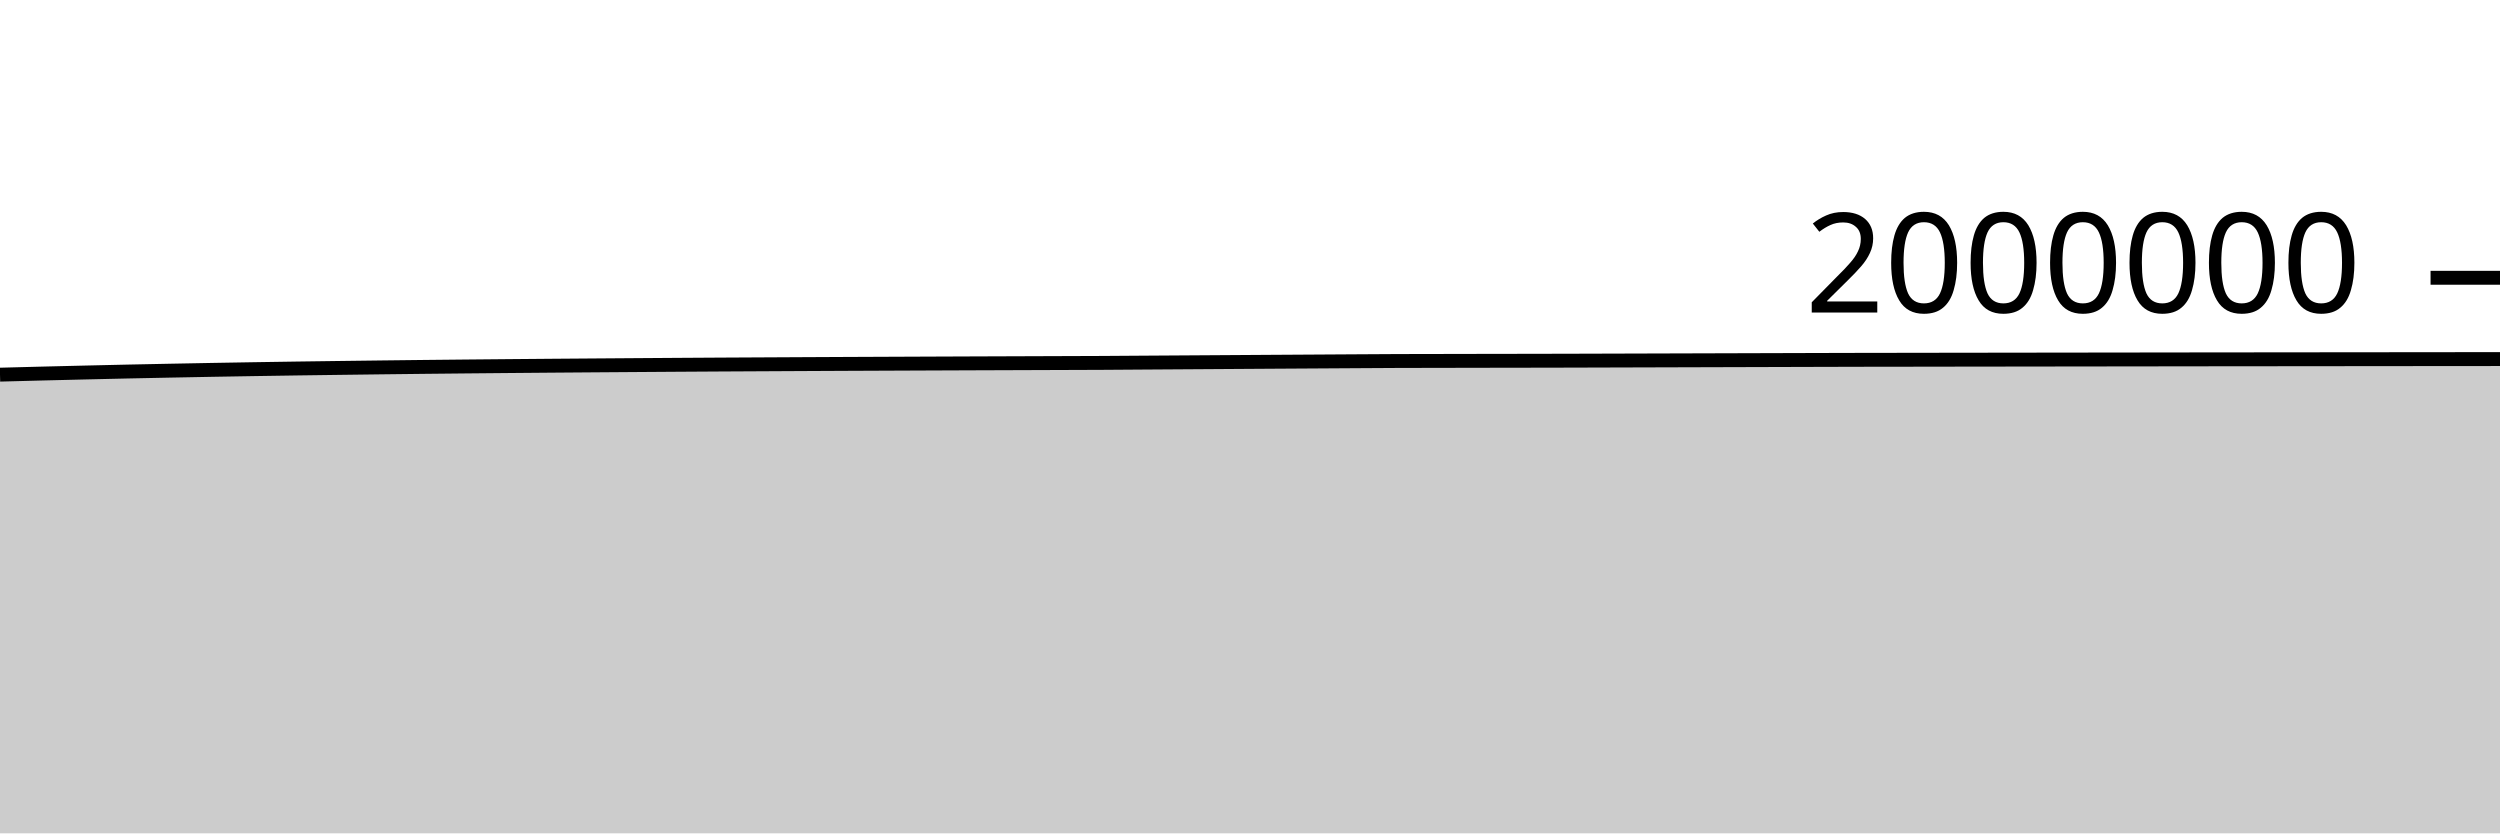
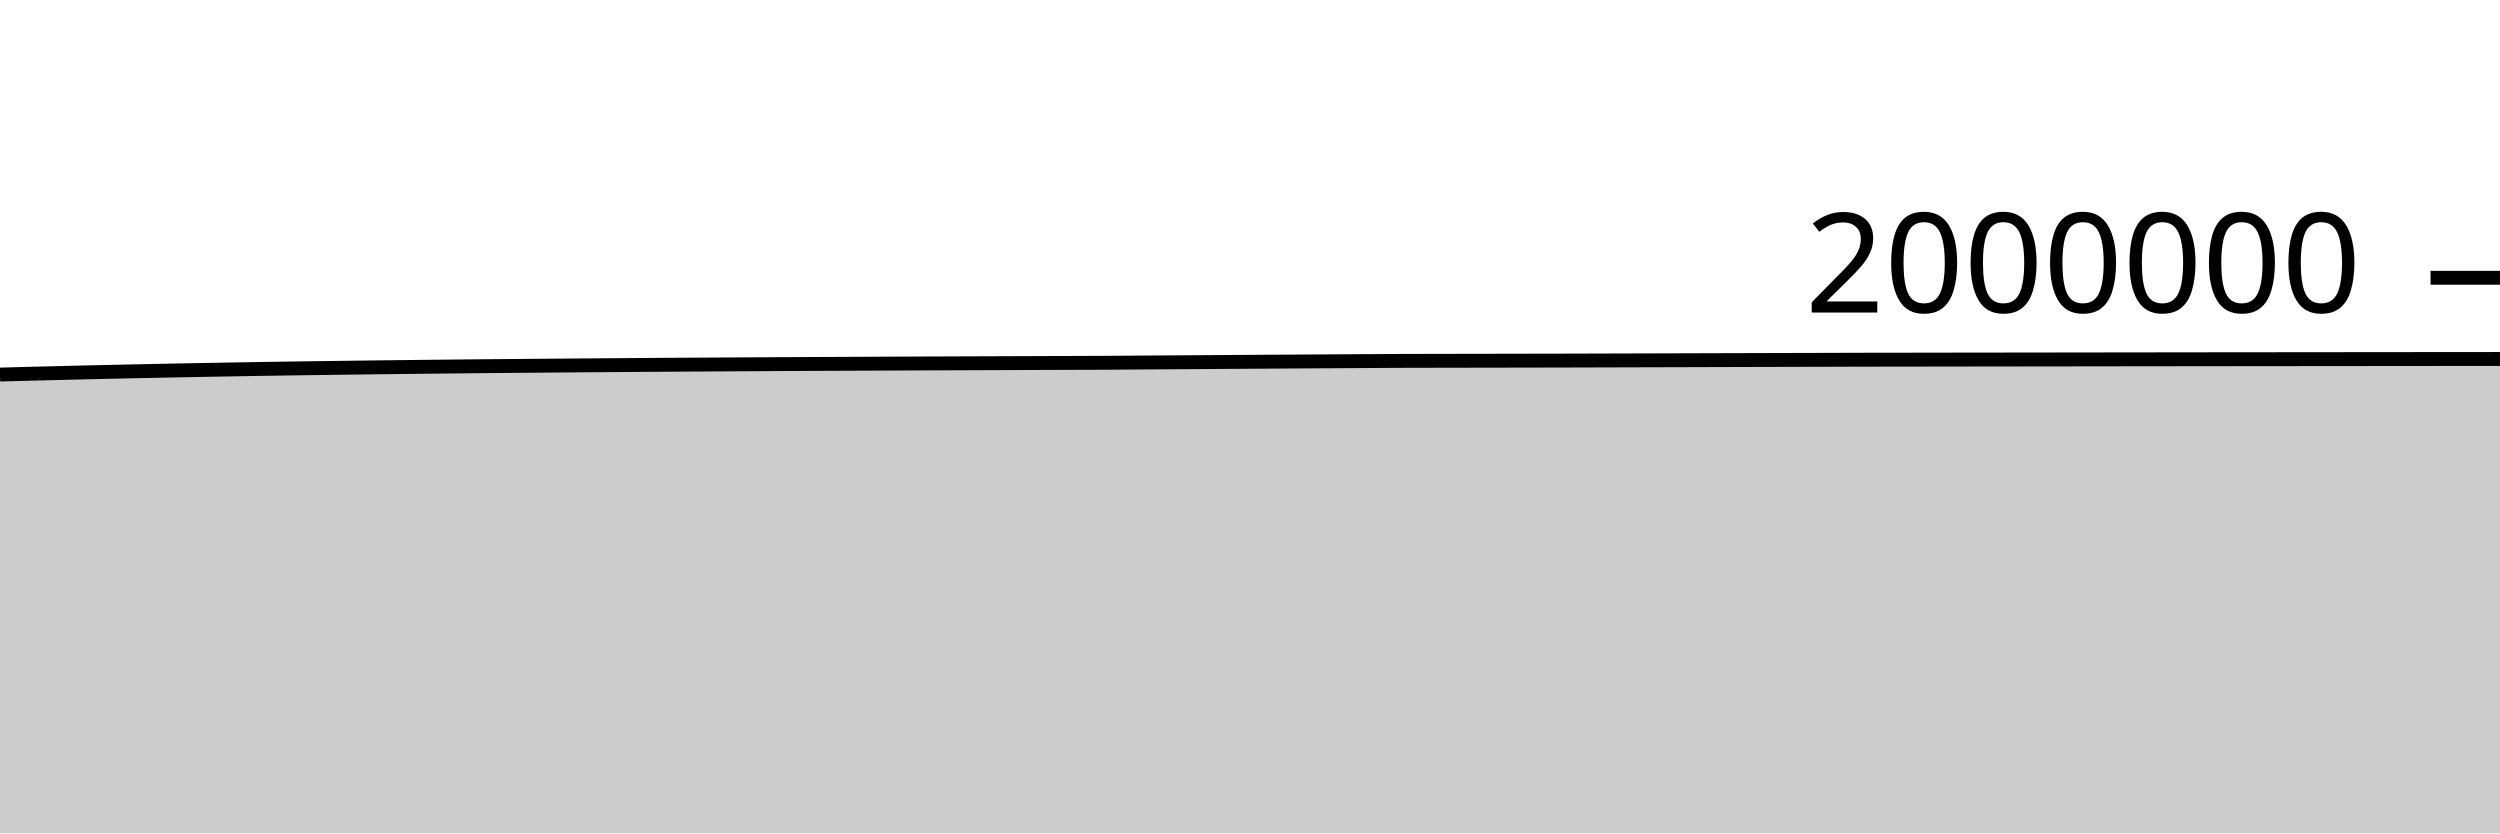
<svg xmlns="http://www.w3.org/2000/svg" viewBox="0 0 180 60">
  <g transform="translate(0,20)">
-     <path class="area" fill="rgba(0, 0, 0, 0.2)" d="M0,6.975C1.017,6.948,2.034,6.921,3.051,6.895C4.068,6.869,5.085,6.845,6.102,6.821C7.119,6.797,8.136,6.773,9.153,6.751C10.169,6.729,11.186,6.709,12.203,6.689C13.22,6.669,14.237,6.65,15.254,6.631C16.271,6.613,17.288,6.595,18.305,6.579C19.322,6.562,20.339,6.547,21.356,6.532C22.373,6.517,23.39,6.504,24.407,6.491C25.424,6.477,26.441,6.464,27.458,6.452C28.475,6.44,29.492,6.428,30.508,6.417C31.525,6.406,32.542,6.396,33.559,6.386C34.576,6.376,35.593,6.367,36.61,6.358C37.627,6.349,38.644,6.34,39.661,6.332C40.678,6.324,41.695,6.317,42.712,6.309C43.729,6.301,44.746,6.294,45.763,6.287C46.78,6.28,47.797,6.273,48.814,6.266C49.831,6.26,50.847,6.253,51.864,6.247C52.881,6.241,53.898,6.236,54.915,6.231C55.932,6.225,56.949,6.22,57.966,6.215C58.983,6.21,60,6.205,61.017,6.2C62.034,6.196,63.051,6.191,64.068,6.187C65.085,6.182,66.102,6.178,67.119,6.174C68.136,6.17,69.153,6.166,70.169,6.162C71.186,6.158,72.203,6.155,73.22,6.151C74.237,6.147,75.254,6.143,76.271,6.14C77.288,6.136,78.305,6.135,79.322,6.129C80.339,6.124,81.356,6.115,82.373,6.108C83.39,6.101,84.407,6.094,85.424,6.088C86.441,6.081,87.458,6.074,88.475,6.068C89.492,6.061,90.508,6.054,91.525,6.048C92.542,6.041,93.559,6.035,94.576,6.029C95.593,6.023,96.61,6.016,97.627,6.01C98.644,6.004,99.661,5.996,100.678,5.992C101.695,5.988,102.712,5.988,103.729,5.986C104.746,5.984,105.763,5.982,106.78,5.98C107.797,5.978,108.814,5.977,109.831,5.975C110.847,5.973,111.864,5.972,112.881,5.969C113.898,5.967,114.915,5.963,115.932,5.96C116.949,5.957,117.966,5.954,118.983,5.951C120,5.948,121.017,5.945,122.034,5.942C123.051,5.939,124.068,5.936,125.085,5.933C126.102,5.93,127.119,5.927,128.136,5.924C129.153,5.921,130.169,5.918,131.186,5.915C132.203,5.913,133.22,5.909,134.237,5.907C135.254,5.905,136.271,5.904,137.288,5.903C138.305,5.901,139.322,5.9,140.339,5.898C141.356,5.897,142.373,5.895,143.39,5.894C144.407,5.893,145.424,5.891,146.441,5.89C147.458,5.888,148.475,5.887,149.492,5.886C150.508,5.884,151.525,5.883,152.542,5.882C153.559,5.881,154.576,5.879,155.593,5.878C156.61,5.877,157.627,5.876,158.644,5.874C159.661,5.873,160.678,5.872,161.695,5.871C162.712,5.87,163.729,5.869,164.746,5.868C165.763,5.867,166.78,5.866,167.797,5.865C168.814,5.864,169.831,5.863,170.847,5.862C171.864,5.861,172.881,5.86,173.898,5.859C174.915,5.858,175.932,5.857,176.949,5.856C177.966,5.855,178.983,5.854,180,5.854L180,40C178.983,40,177.966,40,176.949,40C175.932,40,174.915,40,173.898,40C172.881,40,171.864,40,170.847,40C169.831,40,168.814,40,167.797,40C166.78,40,165.763,40,164.746,40C163.729,40,162.712,40,161.695,40C160.678,40,159.661,40,158.644,40C157.627,40,156.61,40,155.593,40C154.576,40,153.559,40,152.542,40C151.525,40,150.508,40,149.492,40C148.475,40,147.458,40,146.441,40C145.424,40,144.407,40,143.39,40C142.373,40,141.356,40,140.339,40C139.322,40,138.305,40,137.288,40C136.271,40,135.254,40,134.237,40C133.22,40,132.203,40,131.186,40C130.169,40,129.153,40,128.136,40C127.119,40,126.102,40,125.085,40C124.068,40,123.051,40,122.034,40C121.017,40,120,40,118.983,40C117.966,40,116.949,40,115.932,40C114.915,40,113.898,40,112.881,40C111.864,40,110.847,40,109.831,40C108.814,40,107.797,40,106.78,40C105.763,40,104.746,40,103.729,40C102.712,40,101.695,40,100.678,40C99.661,40,98.644,40,97.627,40C96.61,40,95.593,40,94.576,40C93.559,40,92.542,40,91.525,40C90.508,40,89.492,40,88.475,40C87.458,40,86.441,40,85.424,40C84.407,40,83.39,40,82.373,40C81.356,40,80.339,40,79.322,40C78.305,40,77.288,40,76.271,40C75.254,40,74.237,40,73.22,40C72.203,40,71.186,40,70.169,40C69.153,40,68.136,40,67.119,40C66.102,40,65.085,40,64.068,40C63.051,40,62.034,40,61.017,40C60,40,58.983,40,57.966,40C56.949,40,55.932,40,54.915,40C53.898,40,52.881,40,51.864,40C50.847,40,49.831,40,48.814,40C47.797,40,46.78,40,45.763,40C44.746,40,43.729,40,42.712,40C41.695,40,40.678,40,39.661,40C38.644,40,37.627,40,36.61,40C35.593,40,34.576,40,33.559,40C32.542,40,31.525,40,30.508,40C29.492,40,28.475,40,27.458,40C26.441,40,25.424,40,24.407,40C23.39,40,22.373,40,21.356,40C20.339,40,19.322,40,18.305,40C17.288,40,16.271,40,15.254,40C14.237,40,13.22,40,12.203,40C11.186,40,10.169,40,9.153,40C8.136,40,7.119,40,6.102,40C5.085,40,4.068,40,3.051,40C2.034,40,1.017,40,0,40Z" />
-     <path class="line" stroke="black" fill="none" d="M0,6.975C1.017,6.948,2.034,6.921,3.051,6.895C4.068,6.869,5.085,6.845,6.102,6.821C7.119,6.797,8.136,6.773,9.153,6.751C10.169,6.729,11.186,6.709,12.203,6.689C13.22,6.669,14.237,6.65,15.254,6.631C16.271,6.613,17.288,6.595,18.305,6.579C19.322,6.562,20.339,6.547,21.356,6.532C22.373,6.517,23.39,6.504,24.407,6.491C25.424,6.477,26.441,6.464,27.458,6.452C28.475,6.44,29.492,6.428,30.508,6.417C31.525,6.406,32.542,6.396,33.559,6.386C34.576,6.376,35.593,6.367,36.61,6.358C37.627,6.349,38.644,6.34,39.661,6.332C40.678,6.324,41.695,6.317,42.712,6.309C43.729,6.301,44.746,6.294,45.763,6.287C46.78,6.28,47.797,6.273,48.814,6.266C49.831,6.26,50.847,6.253,51.864,6.247C52.881,6.241,53.898,6.236,54.915,6.231C55.932,6.225,56.949,6.22,57.966,6.215C58.983,6.21,60,6.205,61.017,6.2C62.034,6.196,63.051,6.191,64.068,6.187C65.085,6.182,66.102,6.178,67.119,6.174C68.136,6.17,69.153,6.166,70.169,6.162C71.186,6.158,72.203,6.155,73.22,6.151C74.237,6.147,75.254,6.143,76.271,6.14C77.288,6.136,78.305,6.135,79.322,6.129C80.339,6.124,81.356,6.115,82.373,6.108C83.39,6.101,84.407,6.094,85.424,6.088C86.441,6.081,87.458,6.074,88.475,6.068C89.492,6.061,90.508,6.054,91.525,6.048C92.542,6.041,93.559,6.035,94.576,6.029C95.593,6.023,96.61,6.016,97.627,6.01C98.644,6.004,99.661,5.996,100.678,5.992C101.695,5.988,102.712,5.988,103.729,5.986C104.746,5.984,105.763,5.982,106.78,5.98C107.797,5.978,108.814,5.977,109.831,5.975C110.847,5.973,111.864,5.972,112.881,5.969C113.898,5.967,114.915,5.963,115.932,5.96C116.949,5.957,117.966,5.954,118.983,5.951C120,5.948,121.017,5.945,122.034,5.942C123.051,5.939,124.068,5.936,125.085,5.933C126.102,5.93,127.119,5.927,128.136,5.924C129.153,5.921,130.169,5.918,131.186,5.915C132.203,5.913,133.22,5.909,134.237,5.907C135.254,5.905,136.271,5.904,137.288,5.903C138.305,5.901,139.322,5.9,140.339,5.898C141.356,5.897,142.373,5.895,143.39,5.894C144.407,5.893,145.424,5.891,146.441,5.89C147.458,5.888,148.475,5.887,149.492,5.886C150.508,5.884,151.525,5.883,152.542,5.882C153.559,5.881,154.576,5.879,155.593,5.878C156.61,5.877,157.627,5.876,158.644,5.874C159.661,5.873,160.678,5.872,161.695,5.871C162.712,5.87,163.729,5.869,164.746,5.868C165.763,5.867,166.78,5.866,167.797,5.865C168.814,5.864,169.831,5.863,170.847,5.862C171.864,5.861,172.881,5.86,173.898,5.859C174.915,5.858,175.932,5.857,176.949,5.856C177.966,5.855,178.983,5.854,180,5.854" />
+     <path class="area" fill="rgba(0, 0, 0, 0.2)" d="M0,6.968C1.017,6.941,2.034,6.913,3.051,6.888C4.068,6.862,5.085,6.837,6.102,6.813C7.119,6.789,8.136,6.766,9.153,6.744C10.169,6.722,11.186,6.702,12.203,6.682C13.22,6.662,14.237,6.642,15.254,6.624C16.271,6.606,17.288,6.588,18.305,6.571C19.322,6.555,20.339,6.539,21.356,6.524C22.373,6.51,23.39,6.496,24.407,6.483C25.424,6.47,26.441,6.457,27.458,6.444C28.475,6.432,29.492,6.421,30.508,6.41C31.525,6.399,32.542,6.388,33.559,6.378C34.576,6.368,35.593,6.359,36.61,6.35C37.627,6.341,38.644,6.333,39.661,6.325C40.678,6.317,41.695,6.309,42.712,6.301C43.729,6.294,44.746,6.286,45.763,6.279C46.78,6.272,47.797,6.265,48.814,6.258C49.831,6.252,50.847,6.246,51.864,6.24C52.881,6.234,53.898,6.228,54.915,6.223C55.932,6.217,56.949,6.212,57.966,6.207C58.983,6.202,60,6.197,61.017,6.193C62.034,6.188,63.051,6.183,64.068,6.179C65.085,6.175,66.102,6.17,67.119,6.166C68.136,6.162,69.153,6.158,70.169,6.155C71.186,6.151,72.203,6.147,73.22,6.143C74.237,6.139,75.254,6.136,76.271,6.132C77.288,6.129,78.305,6.127,79.322,6.122C80.339,6.116,81.356,6.107,82.373,6.1C83.39,6.093,84.407,6.087,85.424,6.08C86.441,6.073,87.458,6.066,88.475,6.06C89.492,6.053,90.508,6.047,91.525,6.04C92.542,6.034,93.559,6.027,94.576,6.021C95.593,6.015,96.61,6.009,97.627,6.003C98.644,5.997,99.661,5.989,100.678,5.985C101.695,5.981,102.712,5.98,103.729,5.978C104.746,5.976,105.763,5.975,106.78,5.973C107.797,5.971,108.814,5.969,109.831,5.967C110.847,5.965,111.864,5.964,112.881,5.961C113.898,5.959,114.915,5.955,115.932,5.952C116.949,5.949,117.966,5.946,118.983,5.943C120,5.94,121.017,5.937,122.034,5.934C123.051,5.931,124.068,5.928,125.085,5.925C126.102,5.922,127.119,5.919,128.136,5.916C129.153,5.913,130.169,5.91,131.186,5.908C132.203,5.905,133.22,5.901,134.237,5.899C135.254,5.897,136.271,5.896,137.288,5.895C138.305,5.893,139.322,5.892,140.339,5.89C141.356,5.889,142.373,5.887,143.39,5.886C144.407,5.885,145.424,5.883,146.441,5.882C147.458,5.88,148.475,5.879,149.492,5.878C150.508,5.876,151.525,5.875,152.542,5.874C153.559,5.873,154.576,5.871,155.593,5.87C156.61,5.869,157.627,5.868,158.644,5.866C159.661,5.865,160.678,5.864,161.695,5.863C162.712,5.862,163.729,5.861,164.746,5.86C165.763,5.859,166.78,5.858,167.797,5.857C168.814,5.856,169.831,5.855,170.847,5.854C171.864,5.853,172.881,5.852,173.898,5.851C174.915,5.85,175.932,5.849,176.949,5.848C177.966,5.847,178.983,5.846,180,5.846L180,40C178.983,40,177.966,40,176.949,40C175.932,40,174.915,40,173.898,40C172.881,40,171.864,40,170.847,40C169.831,40,168.814,40,167.797,40C166.78,40,165.763,40,164.746,40C163.729,40,162.712,40,161.695,40C160.678,40,159.661,40,158.644,40C157.627,40,156.61,40,155.593,40C154.576,40,153.559,40,152.542,40C151.525,40,150.508,40,149.492,40C148.475,40,147.458,40,146.441,40C145.424,40,144.407,40,143.39,40C142.373,40,141.356,40,140.339,40C139.322,40,138.305,40,137.288,40C136.271,40,135.254,40,134.237,40C133.22,40,132.203,40,131.186,40C130.169,40,129.153,40,128.136,40C127.119,40,126.102,40,125.085,40C124.068,40,123.051,40,122.034,40C121.017,40,120,40,118.983,40C117.966,40,116.949,40,115.932,40C114.915,40,113.898,40,112.881,40C111.864,40,110.847,40,109.831,40C108.814,40,107.797,40,106.78,40C105.763,40,104.746,40,103.729,40C102.712,40,101.695,40,100.678,40C99.661,40,98.644,40,97.627,40C96.61,40,95.593,40,94.576,40C93.559,40,92.542,40,91.525,40C90.508,40,89.492,40,88.475,40C87.458,40,86.441,40,85.424,40C84.407,40,83.39,40,82.373,40C81.356,40,80.339,40,79.322,40C78.305,40,77.288,40,76.271,40C75.254,40,74.237,40,73.22,40C72.203,40,71.186,40,70.169,40C69.153,40,68.136,40,67.119,40C66.102,40,65.085,40,64.068,40C63.051,40,62.034,40,61.017,40C60,40,58.983,40,57.966,40C56.949,40,55.932,40,54.915,40C53.898,40,52.881,40,51.864,40C50.847,40,49.831,40,48.814,40C47.797,40,46.78,40,45.763,40C44.746,40,43.729,40,42.712,40C41.695,40,40.678,40,39.661,40C38.644,40,37.627,40,36.61,40C35.593,40,34.576,40,33.559,40C32.542,40,31.525,40,30.508,40C29.492,40,28.475,40,27.458,40C26.441,40,25.424,40,24.407,40C23.39,40,22.373,40,21.356,40C20.339,40,19.322,40,18.305,40C17.288,40,16.271,40,15.254,40C14.237,40,13.22,40,12.203,40C11.186,40,10.169,40,9.153,40C8.136,40,7.119,40,6.102,40C5.085,40,4.068,40,3.051,40C2.034,40,1.017,40,0,40Z" />
+     <path class="line" stroke="black" fill="none" d="M0,6.968C1.017,6.941,2.034,6.913,3.051,6.888C4.068,6.862,5.085,6.837,6.102,6.813C7.119,6.789,8.136,6.766,9.153,6.744C10.169,6.722,11.186,6.702,12.203,6.682C13.22,6.662,14.237,6.642,15.254,6.624C16.271,6.606,17.288,6.588,18.305,6.571C19.322,6.555,20.339,6.539,21.356,6.524C22.373,6.51,23.39,6.496,24.407,6.483C25.424,6.47,26.441,6.457,27.458,6.444C28.475,6.432,29.492,6.421,30.508,6.41C31.525,6.399,32.542,6.388,33.559,6.378C34.576,6.368,35.593,6.359,36.61,6.35C37.627,6.341,38.644,6.333,39.661,6.325C40.678,6.317,41.695,6.309,42.712,6.301C43.729,6.294,44.746,6.286,45.763,6.279C46.78,6.272,47.797,6.265,48.814,6.258C49.831,6.252,50.847,6.246,51.864,6.24C52.881,6.234,53.898,6.228,54.915,6.223C55.932,6.217,56.949,6.212,57.966,6.207C58.983,6.202,60,6.197,61.017,6.193C62.034,6.188,63.051,6.183,64.068,6.179C65.085,6.175,66.102,6.17,67.119,6.166C68.136,6.162,69.153,6.158,70.169,6.155C71.186,6.151,72.203,6.147,73.22,6.143C74.237,6.139,75.254,6.136,76.271,6.132C77.288,6.129,78.305,6.127,79.322,6.122C80.339,6.116,81.356,6.107,82.373,6.1C83.39,6.093,84.407,6.087,85.424,6.08C86.441,6.073,87.458,6.066,88.475,6.06C89.492,6.053,90.508,6.047,91.525,6.04C92.542,6.034,93.559,6.027,94.576,6.021C95.593,6.015,96.61,6.009,97.627,6.003C98.644,5.997,99.661,5.989,100.678,5.985C101.695,5.981,102.712,5.98,103.729,5.978C104.746,5.976,105.763,5.975,106.78,5.973C107.797,5.971,108.814,5.969,109.831,5.967C110.847,5.965,111.864,5.964,112.881,5.961C113.898,5.959,114.915,5.955,115.932,5.952C116.949,5.949,117.966,5.946,118.983,5.943C120,5.94,121.017,5.937,122.034,5.934C123.051,5.931,124.068,5.928,125.085,5.925C126.102,5.922,127.119,5.919,128.136,5.916C129.153,5.913,130.169,5.91,131.186,5.908C132.203,5.905,133.22,5.901,134.237,5.899C135.254,5.897,136.271,5.896,137.288,5.895C138.305,5.893,139.322,5.892,140.339,5.89C141.356,5.889,142.373,5.887,143.39,5.886C144.407,5.885,145.424,5.883,146.441,5.882C147.458,5.88,148.475,5.879,149.492,5.878C150.508,5.876,151.525,5.875,152.542,5.874C153.559,5.873,154.576,5.871,155.593,5.87C156.61,5.869,157.627,5.868,158.644,5.866C159.661,5.865,160.678,5.864,161.695,5.863C162.712,5.862,163.729,5.861,164.746,5.86C165.763,5.859,166.78,5.858,167.797,5.857C168.814,5.856,169.831,5.855,170.847,5.854C171.864,5.853,172.881,5.852,173.898,5.851C174.915,5.85,175.932,5.849,176.949,5.848C177.966,5.847,178.983,5.846,180,5.846" />
    <path class="axis-ceiling" stroke-width="1" stroke="black" fill="none" d="M175,0L180,0" />
    <text class="axis-ceiling-label" font-family="sans-serif" text-anchor="end" font-size="10px" x="170" y="2.5">2000000</text>
  </g>
</svg>
